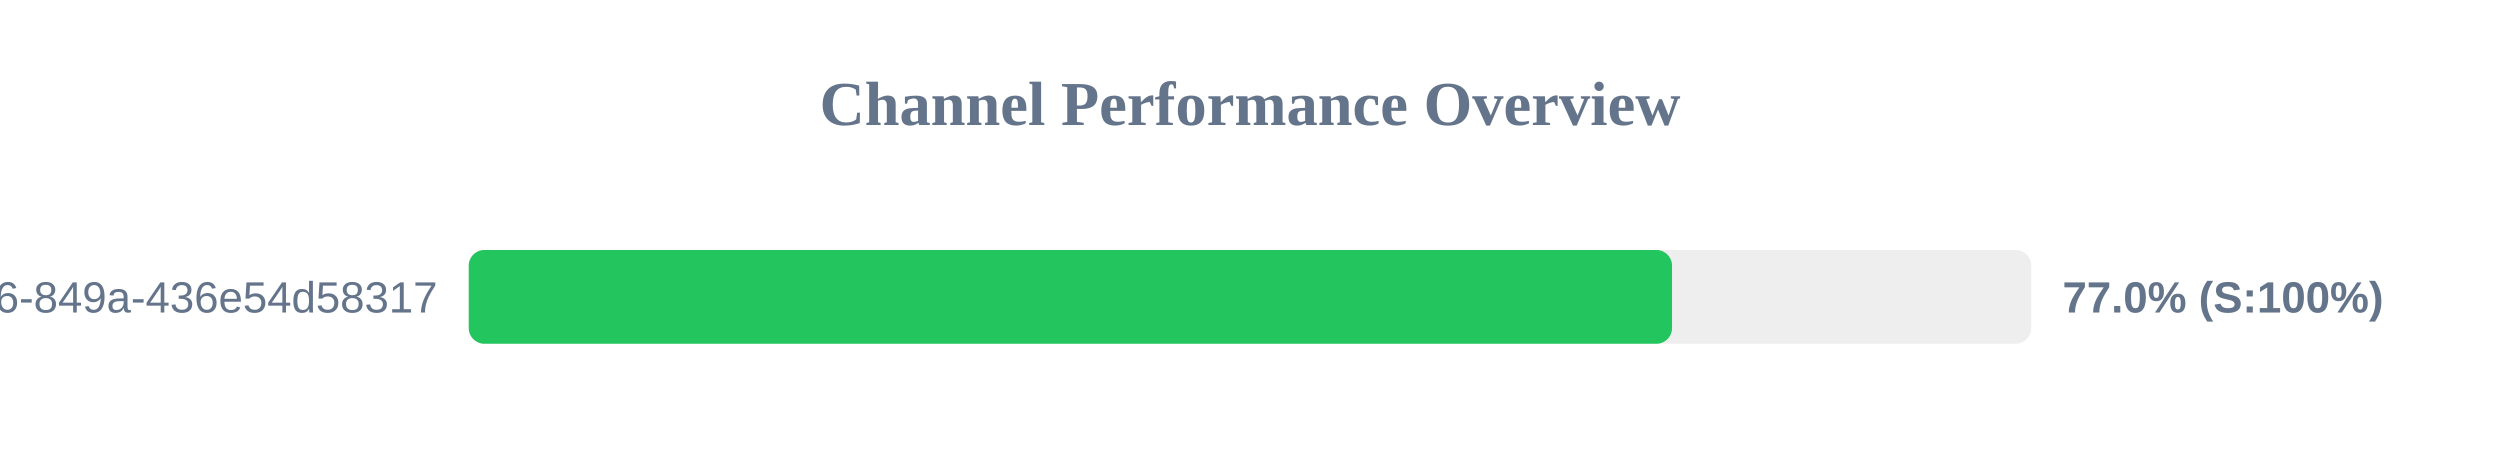
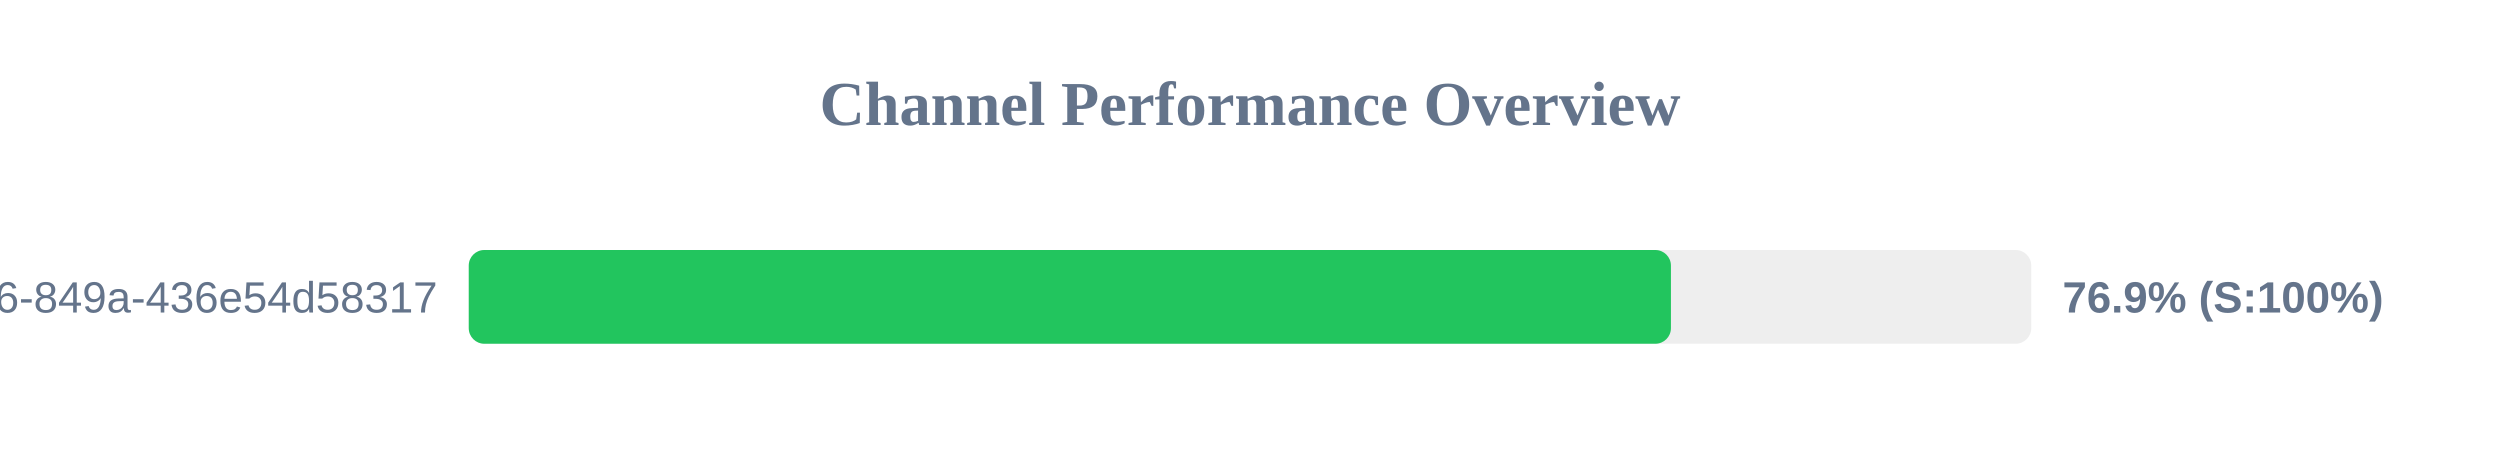
<svg xmlns="http://www.w3.org/2000/svg" width="800" height="150" version="1.1">
  <style>
        .row { font: 14px Arial; fill: #64748b; }
        .score { font: bold 14px Arial; fill: #64748b; }
    </style>
  <text x="400" y="40" text-anchor="middle" font-size="20px" font-weight="bold" fill="#64748b">Channel Performance Overview</text>
  <rect x="150" y="80" width="500" height="30" fill="#eee" rx="5" />
-   <rect x="150" y="80" width="385.05" height="30" fill="#22c55e" rx="5" />
+   <rect x="150" y="80" width="384.7" height="30" fill="#22c55e" rx="5" />
  <text x="140" y="100" text-anchor="end" class="row">?uuid=29fbd51f-03c8-4d76-849a-436e54d58317</text>
-   <text x="660" y="100" text-anchor="start" class="score">77.0% (S:100%)</text>
+   <text x="660" y="100" text-anchor="start" class="score">76.9% (S:100%)</text>
</svg>
